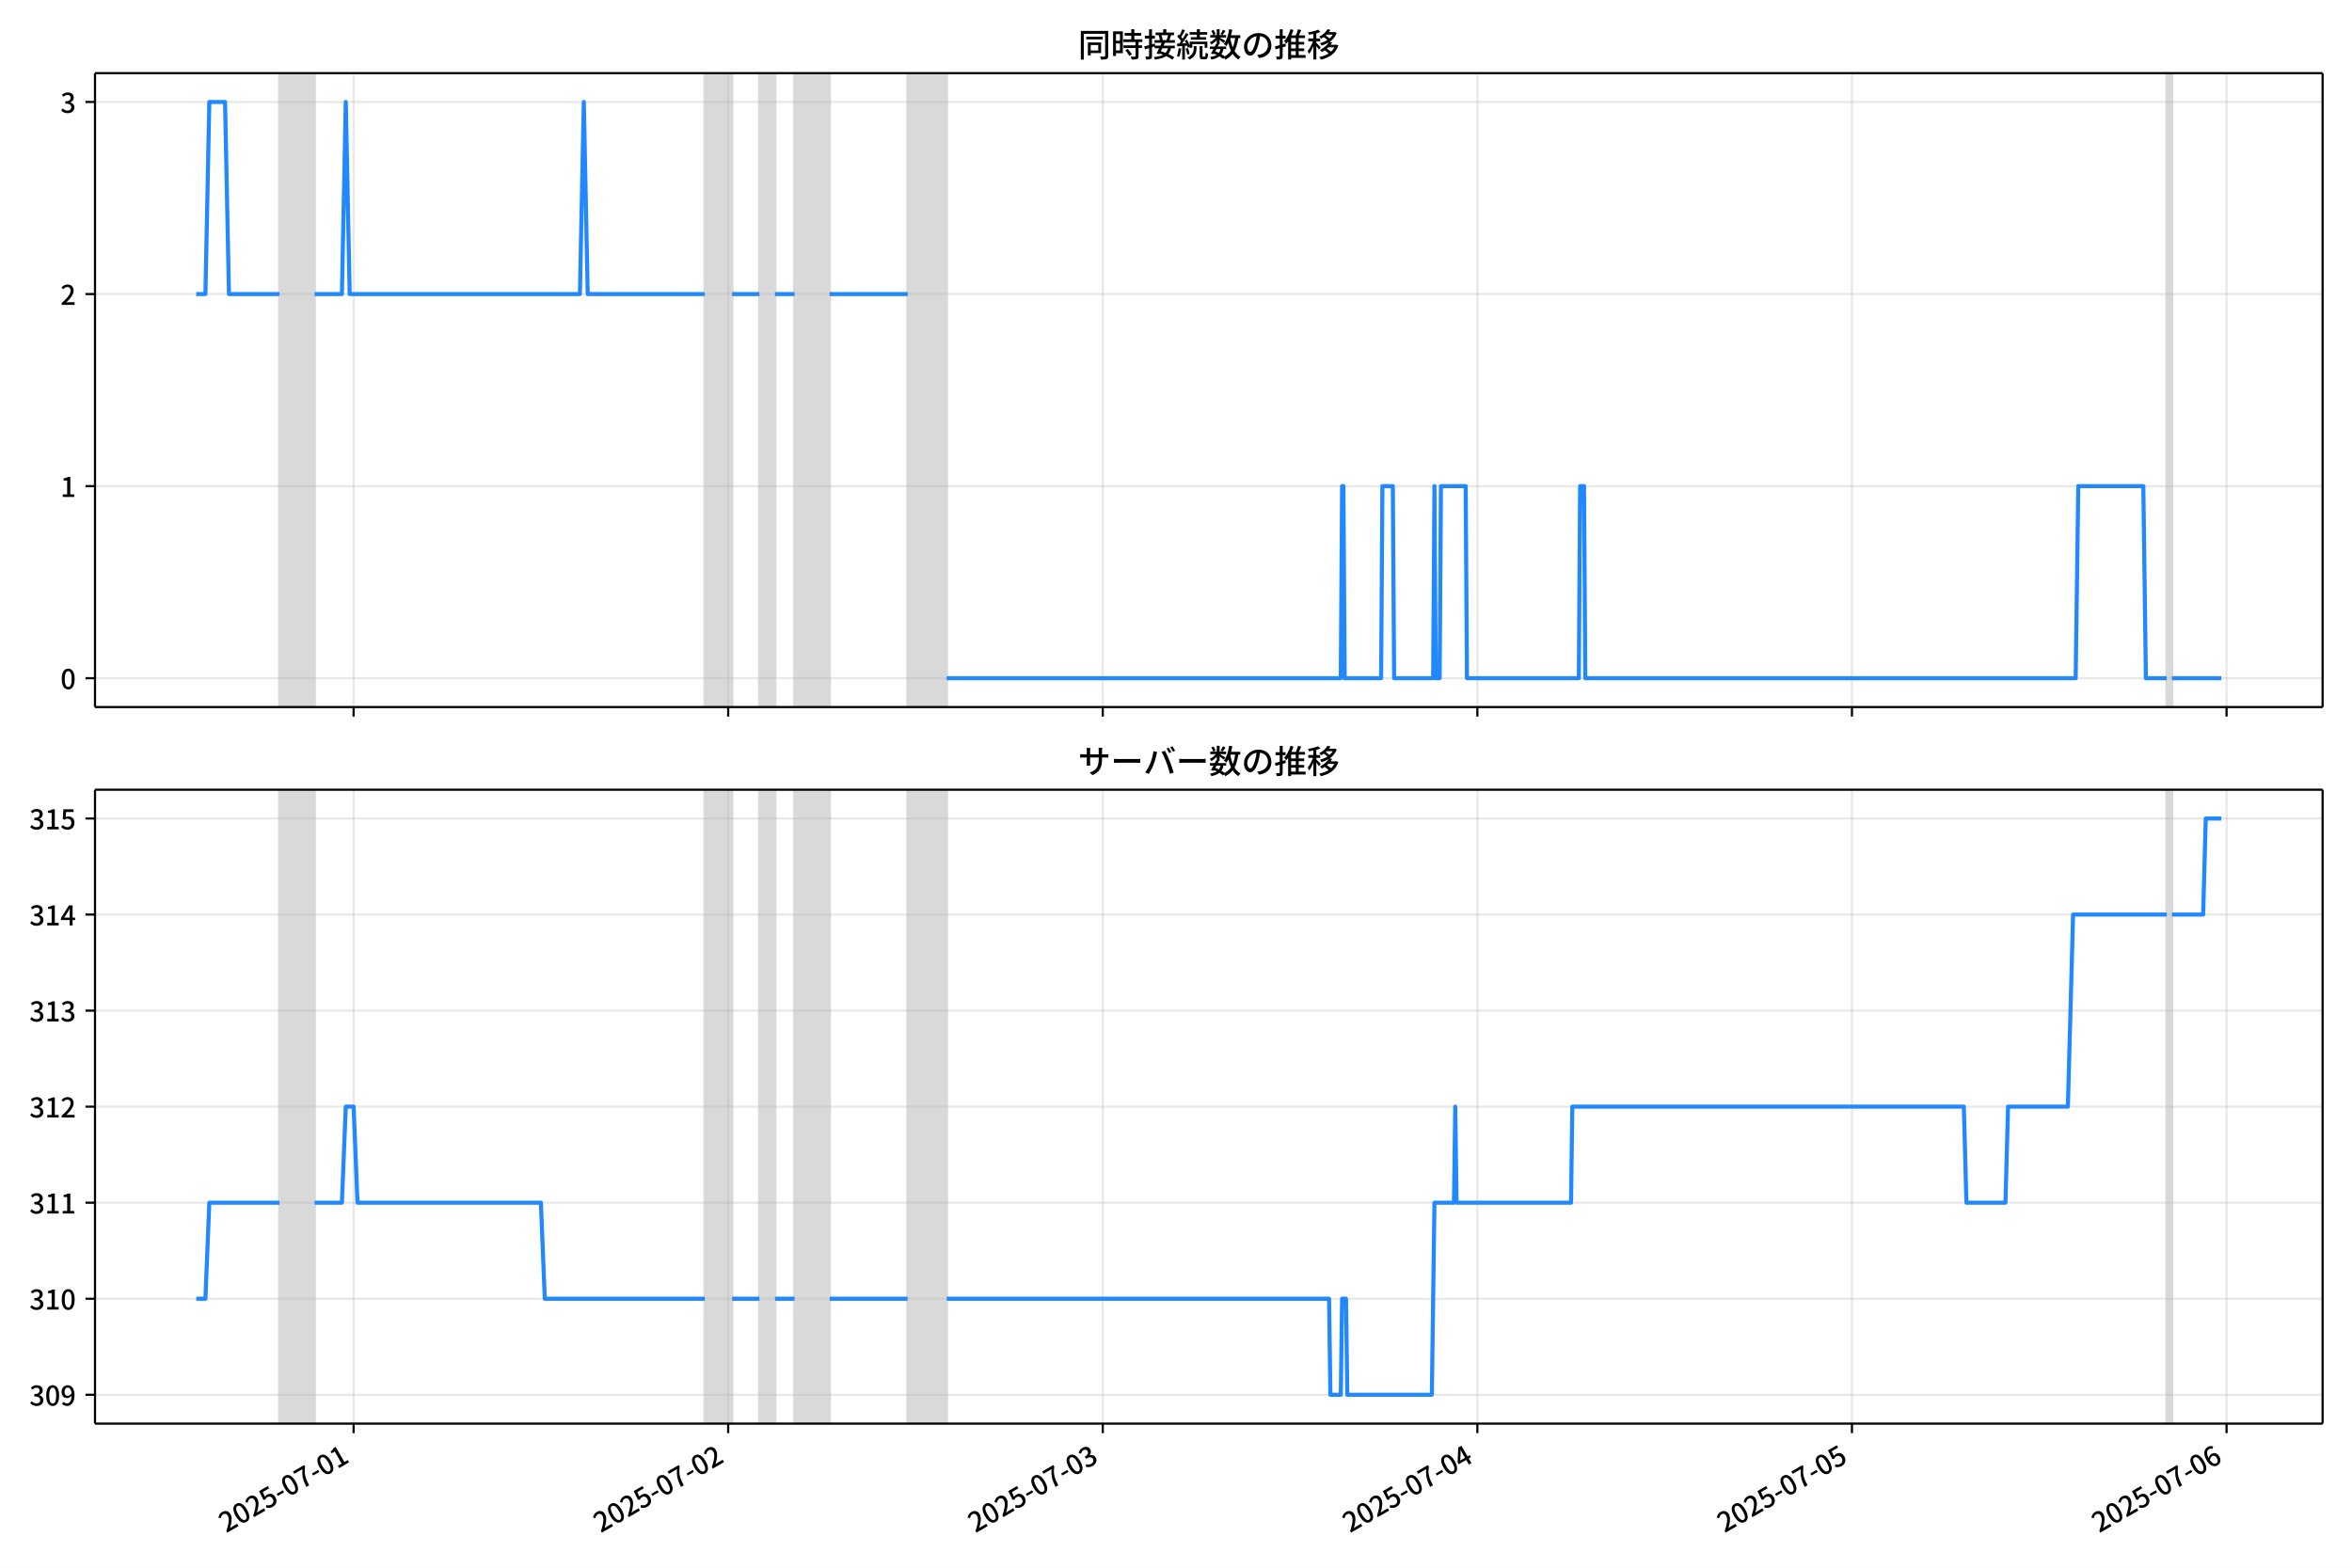
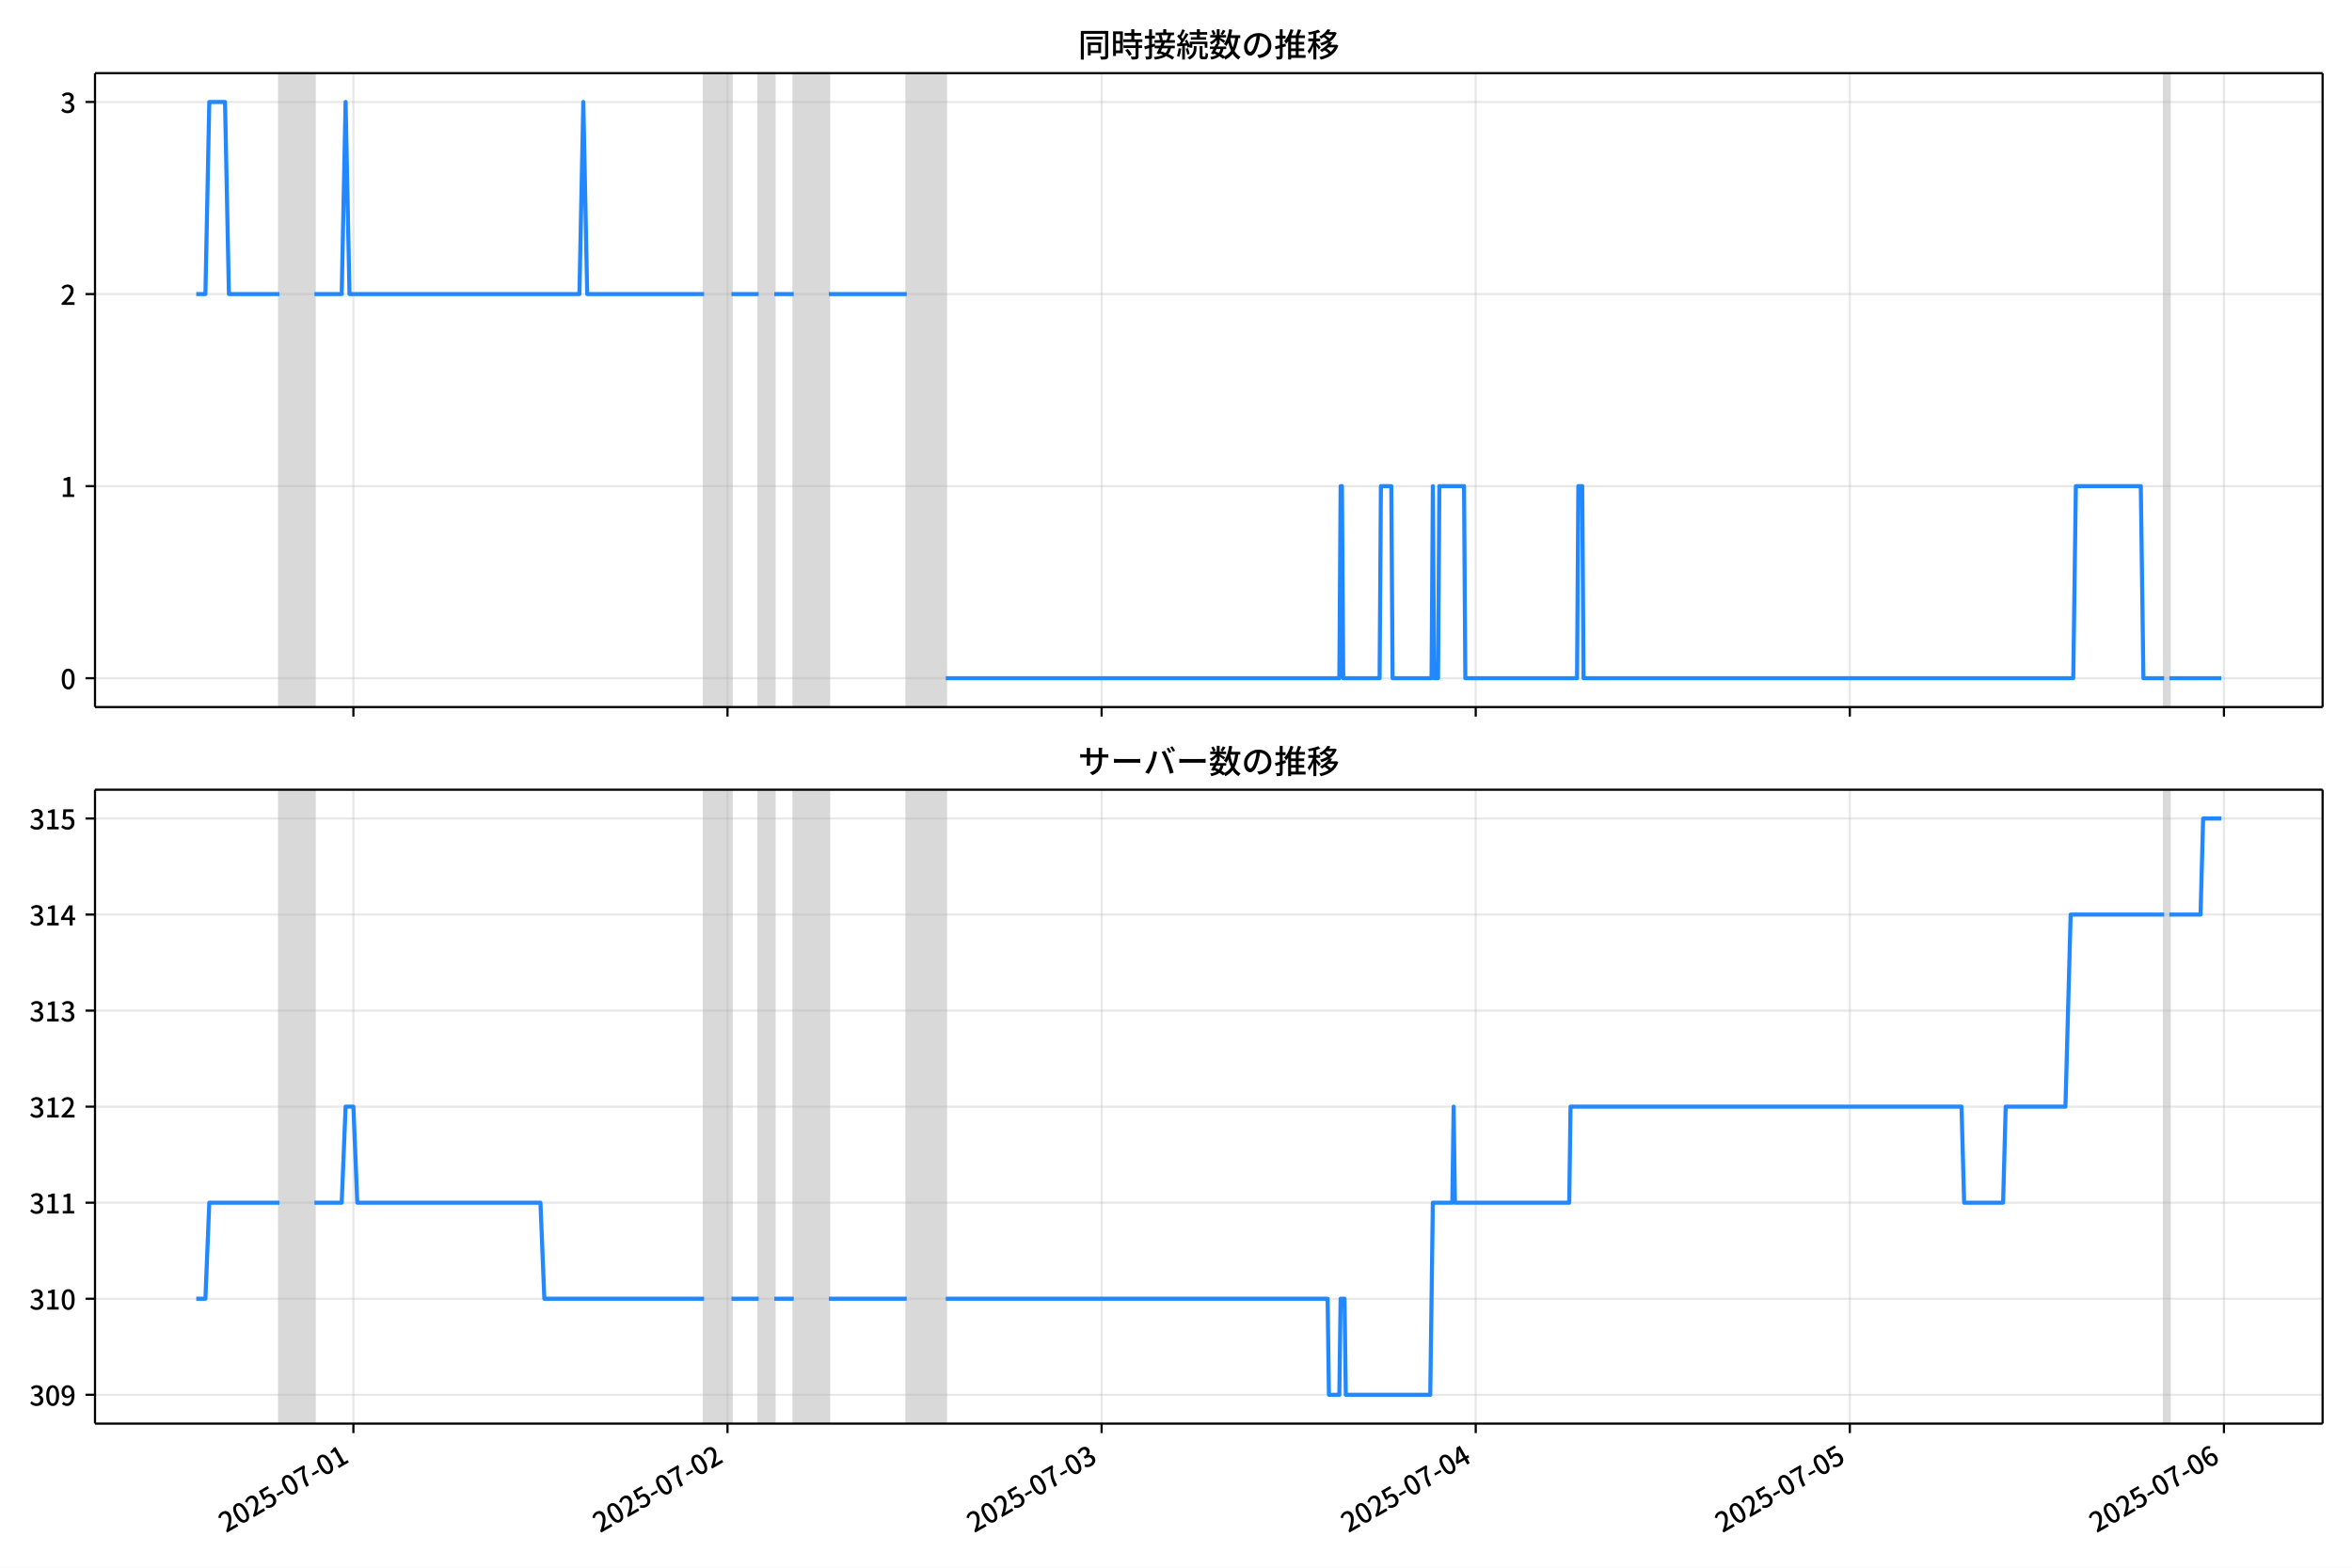
<svg xmlns="http://www.w3.org/2000/svg" xmlns:xlink="http://www.w3.org/1999/xlink" version="1.1" viewBox="0 0 864 576">
  <defs>
    <style type="text/css">*{stroke-linejoin: round; stroke-linecap: butt}</style>
  </defs>
  <g id="z">
    <g id="aa">
      <path d="m0 576h864v-576h-864z" fill="#fff" />
    </g>
    <g id="ab">
      <g id="ac">
        <path d="m34.9 259.78h818.3v-232.9h-818.3z" fill="#fff" />
      </g>
      <g id="ad">
-         <path d="m102.66 259.78h12.9v-232.9h-12.9z" clip-path="url(#c)" fill="#808080" opacity=".3" stroke="#808080" />
+         <path d="m102.62 259.78h12.884v-232.9h-12.884z" clip-path="url(#c)" fill="#808080" opacity=".3" stroke="#808080" />
      </g>
      <g id="ae">
-         <path d="m258.9 259.78h10.034v-232.9h-10.034z" clip-path="url(#c)" fill="#808080" opacity=".3" stroke="#808080" />
+         <path d="m258.66 259.78h10.021v-232.9h-10.021z" clip-path="url(#c)" fill="#808080" opacity=".3" stroke="#808080" />
      </g>
      <g id="af">
-         <path d="m278.97 259.78h5.734v-232.9h-5.734z" clip-path="url(#c)" fill="#808080" opacity=".3" stroke="#808080" />
+         <path d="m278.7 259.78h5.726v-232.9h-5.726z" clip-path="url(#c)" fill="#808080" opacity=".3" stroke="#808080" />
      </g>
      <g id="ag">
-         <path d="m291.87 259.78h12.9v-232.9h-12.9z" clip-path="url(#c)" fill="#808080" opacity=".3" stroke="#808080" />
+         <path d="m291.58 259.78h12.884v-232.9h-12.884z" clip-path="url(#c)" fill="#808080" opacity=".3" stroke="#808080" />
      </g>
      <g id="ah">
-         <path d="m333.43 259.78h14.334v-232.9h-14.334z" clip-path="url(#c)" fill="#808080" opacity=".3" stroke="#808080" />
+         <path d="m333.1 259.78h14.315v-232.9h-14.315z" clip-path="url(#c)" fill="#808080" opacity=".3" stroke="#808080" />
      </g>
      <g id="ai">
-         <path d="m795.94 259.78h1.911v-232.9h-1.911z" clip-path="url(#c)" fill="#808080" opacity=".3" stroke="#808080" />
+         <path d="m795.01 259.78h1.909v-232.9h-1.909z" clip-path="url(#c)" fill="#808080" opacity=".3" stroke="#808080" />
      </g>
      <g id="aj">
        <g id="ak">
          <g id="al">
-             <path d="m129.89 259.78v-232.9" clip-path="url(#c)" fill="none" stroke="#b0b0b0" stroke-linecap="square" stroke-opacity=".3" stroke-width=".8" />
+             <path d="m129.82 259.78v-232.9" clip-path="url(#c)" fill="none" stroke="#b0b0b0" stroke-linecap="square" stroke-opacity=".3" stroke-width=".8" />
          </g>
          <g id="am">
            <defs>
              <path id="e" d="m0 0v3.5" stroke="#000" stroke-width=".8" />
            </defs>
-             <use x="129.894" y="259.778" stroke="#000000" stroke-width=".8" xlink:href="#e" />
+             <use x="129.82" y="259.778" stroke="#000000" stroke-width=".8" xlink:href="#e" />
          </g>
        </g>
        <g id="an">
          <g id="ao">
-             <path d="m267.5 259.78v-232.9" clip-path="url(#c)" fill="none" stroke="#b0b0b0" stroke-linecap="square" stroke-opacity=".3" stroke-width=".8" />
+             <path d="m267.25 259.78v-232.9" clip-path="url(#c)" fill="none" stroke="#b0b0b0" stroke-linecap="square" stroke-opacity=".3" stroke-width=".8" />
          </g>
          <g id="ap">
-             <use x="267.498" y="259.778" stroke="#000000" stroke-width=".8" xlink:href="#e" />
+             <use x="267.248" y="259.778" stroke="#000000" stroke-width=".8" xlink:href="#e" />
          </g>
        </g>
        <g id="aq">
          <g id="ar">
-             <path d="m405.1 259.78v-232.9" clip-path="url(#c)" fill="none" stroke="#b0b0b0" stroke-linecap="square" stroke-opacity=".3" stroke-width=".8" />
+             <path d="m404.68 259.78v-232.9" clip-path="url(#c)" fill="none" stroke="#b0b0b0" stroke-linecap="square" stroke-opacity=".3" stroke-width=".8" />
          </g>
          <g id="as">
-             <use x="405.103" y="259.778" stroke="#000000" stroke-width=".8" xlink:href="#e" />
+             <use x="404.676" y="259.778" stroke="#000000" stroke-width=".8" xlink:href="#e" />
          </g>
        </g>
        <g id="at">
          <g id="au">
-             <path d="m542.71 259.78v-232.9" clip-path="url(#c)" fill="none" stroke="#b0b0b0" stroke-linecap="square" stroke-opacity=".3" stroke-width=".8" />
+             <path d="m542.1 259.78v-232.9" clip-path="url(#c)" fill="none" stroke="#b0b0b0" stroke-linecap="square" stroke-opacity=".3" stroke-width=".8" />
          </g>
          <g id="av">
-             <use x="542.707" y="259.778" stroke="#000000" stroke-width=".8" xlink:href="#e" />
+             <use x="542.103" y="259.778" stroke="#000000" stroke-width=".8" xlink:href="#e" />
          </g>
        </g>
        <g id="aw">
          <g id="ax">
-             <path d="m680.31 259.78v-232.9" clip-path="url(#c)" fill="none" stroke="#b0b0b0" stroke-linecap="square" stroke-opacity=".3" stroke-width=".8" />
+             <path d="m679.53 259.78v-232.9" clip-path="url(#c)" fill="none" stroke="#b0b0b0" stroke-linecap="square" stroke-opacity=".3" stroke-width=".8" />
          </g>
          <g id="ay">
-             <use x="680.311" y="259.778" stroke="#000000" stroke-width=".8" xlink:href="#e" />
+             <use x="679.531" y="259.778" stroke="#000000" stroke-width=".8" xlink:href="#e" />
          </g>
        </g>
        <g id="az">
          <g id="ba">
-             <path d="m817.92 259.78v-232.9" clip-path="url(#c)" fill="none" stroke="#b0b0b0" stroke-linecap="square" stroke-opacity=".3" stroke-width=".8" />
+             <path d="m816.96 259.78v-232.9" clip-path="url(#c)" fill="none" stroke="#b0b0b0" stroke-linecap="square" stroke-opacity=".3" stroke-width=".8" />
          </g>
          <g id="bb">
-             <use x="817.916" y="259.778" stroke="#000000" stroke-width=".8" xlink:href="#e" />
+             <use x="816.959" y="259.778" stroke="#000000" stroke-width=".8" xlink:href="#e" />
          </g>
        </g>
      </g>
      <g id="bc">
        <g id="bd">
          <g id="be">
            <path d="m34.9 249.19h818.3" clip-path="url(#c)" fill="none" stroke="#b0b0b0" stroke-linecap="square" stroke-opacity=".3" stroke-width=".8" />
          </g>
          <g id="bf">
            <defs>
              <path id="g" d="m0 0h-3.5" stroke="#000" stroke-width=".8" />
            </defs>
            <use x="34.9" y="249.191" stroke="#000000" stroke-width=".8" xlink:href="#g" />
          </g>
          <g id="bg">
            <g transform="translate(22.2 253.18) scale(.1 -.1)">
              <defs>
                <path id="a" transform="scale(.015625)" d="m1830-90q-460 0-806 275-346 276-535 823-188 547-188 1366 0 820 188 1357 189 538 535 803 346 266 806 266 461 0 800-269 340-269 528-803 189-534 189-1354 0-819-189-1366-188-547-528-823-339-275-800-275zm0 589q237 0 422 185 186 186 288 599 103 413 103 1091 0 679-103 1082-102 403-288 582-185 180-422 180-236 0-422-180-186-179-292-582-105-403-105-1082 0-678 105-1091 106-413 292-599 186-185 422-185z" />
              </defs>
              <use xlink:href="#a" />
            </g>
          </g>
        </g>
        <g id="bh">
          <g id="bi">
            <path d="m34.9 178.62h818.3" clip-path="url(#c)" fill="none" stroke="#b0b0b0" stroke-linecap="square" stroke-opacity=".3" stroke-width=".8" />
          </g>
          <g id="bj">
            <use x="34.9" y="178.616" stroke="#000000" stroke-width=".8" xlink:href="#g" />
          </g>
          <g id="bk">
            <g transform="translate(22.2 182.6) scale(.1 -.1)">
              <defs>
                <path id="i" transform="scale(.015625)" d="m544 0v608h1037v3277h-845v467q333 58 579 147 247 90 451 218h557v-4109h915v-608h-2694z" />
              </defs>
              <use xlink:href="#i" />
            </g>
          </g>
        </g>
        <g id="bl">
          <g id="bm">
            <path d="m34.9 108.04h818.3" clip-path="url(#c)" fill="none" stroke="#b0b0b0" stroke-linecap="square" stroke-opacity=".3" stroke-width=".8" />
          </g>
          <g id="bn">
            <use x="34.9" y="108.041" stroke="#000000" stroke-width=".8" xlink:href="#g" />
          </g>
          <g id="bo">
            <g transform="translate(22.2 112.03) scale(.1 -.1)">
              <defs>
                <path id="d" transform="scale(.015625)" d="m282 0v429q697 621 1164 1136 468 515 701 956 234 442 234 826 0 256-87 451-86 196-262 301-176 106-445 106-275 0-506-151-230-150-422-368l-416 410q301 333 637 518 336 186 803 186 429 0 749-176t496-493 176-745q0-455-224-919t-615-935q-390-470-889-950 186 20 394 36t374 16h1184v-634h-3046z" />
              </defs>
              <use xlink:href="#d" />
            </g>
          </g>
        </g>
        <g id="bp">
          <g id="bq">
            <path d="m34.9 37.466h818.3" clip-path="url(#c)" fill="none" stroke="#b0b0b0" stroke-linecap="square" stroke-opacity=".3" stroke-width=".8" />
          </g>
          <g id="br">
            <use x="34.9" y="37.466" stroke="#000000" stroke-width=".8" xlink:href="#g" />
          </g>
          <g id="bs">
            <g transform="translate(22.2 41.451) scale(.1 -.1)">
              <defs>
                <path id="h" transform="scale(.015625)" d="m1715-90q-371 0-656 90t-503 240q-217 150-377 323l359 474q211-205 479-359 269-153 634-153 269 0 467 92 199 93 311 266t112 423q0 256-125 451t-429 300q-304 106-835 106v551q467 0 732 105 266 106 384 291 119 186 119 423 0 307-192 489-192 183-531 183-269 0-503-119-233-118-438-316l-384 460q282 256 614 413 333 157 737 157 422 0 748-144 327-144 512-413 186-269 186-659 0-403-221-685-221-281-592-422v-26q269-70 490-227t349-400 128-557q0-422-215-726-214-304-573-468-358-163-787-163z" />
              </defs>
              <use xlink:href="#h" />
            </g>
          </g>
        </g>
      </g>
      <g id="bt">
-         <path d="m72.095 108.04h3.365l1.43-70.575h5.781l1.437 70.575h18.551m12.9 0h10.034l1.433-70.575 1.433 70.575h84.569l1.433-70.575 1.433 70.575h43.001m10.034 0h10.034m5.734 0h7.167m12.9 0h28.668m14.334 141.15h144.77l.478-70.575h.478l.478 70.575h13.378l.478-70.575h3.822l.478 70.575h14.334l.478-70.575.478 70.575h1.433l.478-70.575h9.078l.478 70.575h41.09l.478-70.575h1.433l.478 70.575h180.13l.956-70.575h23.89l.956 70.575h7.645m1.911 0h18.156v0" clip-path="url(#c)" fill="none" stroke="#28f" stroke-linecap="square" stroke-width="1.5" />
+         <path d="m72.095 108.04h3.361l1.428-70.575h5.774l1.435 70.575h18.527m12.884 0h10.021l1.431-70.575 1.431 70.575h84.461l1.431-70.575 1.431 70.575h42.946m10.021 0h10.021m5.726 0h7.158m12.884 0h28.631m14.315 141.15h144.59l.477-70.575h.477l.477 70.575h13.361l.477-70.575h3.817l.477 70.575h14.315l.477-70.575.477 70.575h1.431l.477-70.575h9.066l.477 70.575h41.037l.477-70.575h1.431l.477 70.575h179.9l.954-70.575h23.859l.954 70.575h7.635m1.909 0h19.087v0" clip-path="url(#c)" fill="none" stroke="#28f" stroke-linecap="square" stroke-width="1.5" />
      </g>
      <g id="bu">
        <path d="m34.9 259.78v-232.9" fill="none" stroke="#000" stroke-linecap="square" stroke-width=".8" />
      </g>
      <g id="bv">
        <path d="m853.2 259.78v-232.9" fill="none" stroke="#000" stroke-linecap="square" stroke-width=".8" />
      </g>
      <g id="bw">
        <path d="m34.9 259.78h818.3" fill="none" stroke="#000" stroke-linecap="square" stroke-width=".8" />
      </g>
      <g id="bx">
        <path d="m34.9 26.88h818.3" fill="none" stroke="#000" stroke-linecap="square" stroke-width=".8" />
      </g>
      <g id="by">
        <g transform="translate(396.05 20.88) scale(.12 -.12)">
          <defs>
            <path id="u" transform="scale(.015625)" d="m1587 3936h3232v-518h-3232v518zm320-1114h557v-2534h-557v2534zm301 0h2291v-2086h-2291v512h1734v1069h-1734v505zm-1683 2260h5113v-570h-4524v-5056h-589v5626zm4768 0h595v-4896q0-250-67-397t-227-218q-160-77-426-96t-675-19q-13 83-45 192t-77 218q-45 108-89 185 281-13 527-13 247 0 330 0 83 7 118 42 36 35 36 112v4890z" />
            <path id="s" transform="scale(.015625)" d="m2714 4672h3238v-525h-3238v525zm-244-1235h3712v-538h-3712v538zm20-1184h3635v-531h-3635v531zm1523 3155h595v-2310h-595v2310zm832-2451h589v-2823q0-230-61-364-61-135-227-199-167-70-423-86t-633-16q-20 121-78 285-57 163-121 284 275-6 509-9t310-3q77 6 106 28 29 23 29 93v2810zm-2023-1677 487 282q153-160 313-352t294-381q135-189 206-343l-519-313q-64 153-189 348-124 196-278 394-154 199-314 365zm-2086 3718h1619v-4281h-1619v544h1056v3187h-1056v550zm32-1843h1293v-537h-1293v537zm-320 1843h563v-4832h-563v4832z" />
            <path id="t" transform="scale(.015625)" d="m3866 5408h614v-870h-614v870zm-1479-653h3597v-518h-3597v518zm-230-1485h4e3v-518h-4e3v518zm825 922 519 102q64-160 121-342 58-182 96-352 39-170 45-304l-544-128q-6 134-42 313-35 180-83 365-48 186-112 346zm1856 109 589-71q-96-275-202-557-105-281-195-486l-518 77q58 147 122 329 64 183 118 372t86 336zm-2643-2106h3943v-518h-3943v518zm1408 685 602-115q-167-371-362-784t-390-797-362-685l-525 179q160 288 346 666t368 784 323 752zm-659-2157 358 403q352-102 733-240 381-137 752-304 371-166 697-336 327-169 558-329l-384-461q-218 160-532 336-313 176-685 345-371 170-755 323-384 154-742 263zm1894 1114 583-71q-122-550-353-944-230-393-604-662t-922-435q-547-167-1296-269-25 128-93 269-67 141-137 230 678 64 1168 192t819 349q330 221 531 550 202 330 304 791zm-4684 217q396 90 953 240 557 151 1120 311l77-544q-525-154-1053-311-528-156-963-284l-134 588zm121 2093h1965v-563h-1965v563zm819 1248h576v-5229q0-236-51-374t-192-208q-141-77-355-99-214-23-541-16-13 115-64 288t-109 294q205-6 381-6t234 0q64 0 92 28 29 29 29 93v5229z" />
            <path id="r" transform="scale(.015625)" d="m4058 5408h595v-1798h-595v1798zm-1415-563h3443v-499h-3443v499zm231-992h3008v-499h-3008v499zm-224-877h3475v-1203h-531v729h-2432v-729h-512v1203zm1964-877h551v-1881q0-122 22-157 23-35 106-35 25 0 92 0 68 0 135 0t99 0q51 0 83 54t45 224 19 515q90-70 234-131t259-93q-19-429-83-662-64-234-183-326-118-93-316-93-39 0-103 0t-134 0-138 0q-67 0-99 0-237 0-365 64t-176 218q-48 153-48 422v1881zm-1164-6h550v-455q0-243-48-528-48-284-186-579-137-294-409-572-272-279-727-503-70 90-192 208-121 118-230 195 416 205 665 438 250 234 371 474 122 240 164 467 42 228 42 413v442zm-2240 3309 524-192q-121-244-259-503-137-259-275-496t-259-416l-410 173q122 186 246 438 125 253 240 515 116 263 193 481zm716-743 500-230q-224-359-496-756-272-396-548-764-275-368-518-650l-358 205q179 211 377 483 199 272 387 569 189 298 358 592 170 295 298 551zm-1721-665 307 403q166-154 339-340 173-185 320-364t224-327l-326-460q-77 160-218 348-141 189-314 384-172 196-332 356zm1485-832 435 179q128-211 249-458 122-246 215-474 93-227 137-412l-473-211q-32 185-119 422-86 237-201 486-115 250-243 468zm-1530-583q422 26 998 54 576 29 1184 68l7-499q-570-45-1127-84-556-38-992-70l-70 531zm1702-992 436 135q121-276 214-596t118-556l-454-148q-26 237-112 563-86 327-202 602zm-1363 109 499-83q-57-455-163-897-105-441-253-748-51 32-134 73-83 42-170 83-86 42-144 62 148 294 234 697t131 813zm691 627h525v-2861h-525v2861z" />
            <path id="m" transform="scale(.015625)" d="m224 2022h3187v-499h-3187v499zm51 2247h3111v-487h-3111v487zm1127-1735 563-121q-154-320-333-672t-352-679q-173-326-326-582l-532 173q148 243 324 566t345 669q170 346 311 646zm934-832 563-64q-89-480-262-838t-461-614-701-432-976-298q-25 128-99 269t-157 237q659 102 1085 303 426 202 666 554t342 883zm422 3597 519-211q-147-218-298-436-150-217-278-377l-403 186q121 173 252 413 132 240 208 425zm-1203 109h563v-2957h-563v2957zm-1075-320 448 186q134-192 246-420 112-227 157-393l-467-211q-38 172-147 406t-237 432zm1094-1050 397-236q-160-263-400-529-240-265-519-489-278-224-553-378-51 103-141 237-89 135-179 218 269 109 534 294 266 186 493 416 228 231 368 467zm487-204q83-45 246-145 163-99 352-211t346-211 221-150l-327-423q-83 77-230 198-147 122-317 253-170 132-327 250-156 119-259 189l295 250zm1798 396h2311v-556h-2311v556zm115 1178 615-90q-103-640-263-1235t-384-1101q-224-505-512-889-44 57-134 134t-186 157-166 125q275 339 473 796 199 458 340 995 141 538 217 1108zm1223-1510 614-58q-147-1101-445-1940-297-838-813-1443-515-604-1321-1014-26 71-90 177-64 105-134 208-70 102-128 159 742 346 1212 880 471 535 730 1290 260 755 375 1741zm-1005-135q134-851 387-1597 253-745 659-1305 407-560 1002-874-70-57-154-150-83-93-154-189-70-96-121-179-633 371-1056 988-422 618-688 1434-265 816-425 1783l550 89zm-3309-3065 327 416q377-148 754-330 378-182 701-378 324-195 548-368l-416-435q-211 179-519 378-307 198-666 383-358 186-729 334z" />
            <path id="q" transform="scale(.015625)" d="m3686 4378q-64-493-163-1041-99-547-265-1084-192-653-432-1104t-522-688-595-237q-320 0-596 221-275 221-448 621-172 400-172 931 0 537 220 1017 221 480 611 851 391 372 909 583 519 211 1121 211 576 0 1040-186 464-185 793-515 330-329 502-771 173-441 173-941 0-672-278-1194-278-521-816-851-538-329-1318-444l-378 601q166 20 307 42t263 48q307 70 585 217 279 148 496 375 218 227 342 534 125 308 125 692t-122 713q-121 330-358 573-236 243-582 380-346 138-781 138-525 0-935-186-409-185-694-489-284-304-432-656-147-352-147-678 0-365 89-605 90-240 224-355 135-115 276-115t288 144 297 457q151 314 298 800 147 461 246 982 100 522 145 1021l684-12z" />
            <path id="n" transform="scale(.015625)" d="m2995 2925h2893v-519h-2893v519zm0-1280h2893v-519h-2893v519zm-64-1299h3232v-557h-3232v557zm1312 3577h563v-3763h-563v3763zm429 1466 634-141q-154-390-340-794-185-403-339-684l-512 140q103 199 208 458 106 259 195 528 90 269 154 493zm-1472 25 582-147q-153-518-371-1018-217-499-483-931t-573-758q-38 64-109 160-70 96-147 198-77 103-141 160 416 416 733 1034t509 1302zm128-1203h2720v-537h-2720v-4205h-582v4422l313 320h269zm-3174-2157q396 90 953 240 557 151 1120 311l77-544q-525-154-1053-311-528-156-963-284l-134 588zm121 2093h1965v-563h-1965v563zm819 1248h576v-5229q0-236-51-374t-192-208q-141-77-355-99-214-23-541-16-13 115-64 288t-109 294q205-6 381-6t234 0q64 0 92 28 29 29 29 93v5229z" />
            <path id="l" transform="scale(.015625)" d="m4051 5402 595-109q-281-493-729-941t-1107-806q-39 64-106 144t-141 153q-73 74-137 119 608 288 1011 678t614 762zm-77-557h1511v-493h-1863l352 493zm1293 0h109l109 25 384-179q-192-505-496-905t-695-701q-390-301-845-519-454-217-947-358-44 109-137 253t-176 227q448 109 867 294 419 186 777 445 359 259 631 592t419 730v96zm-1990-954 377 307q167-96 336-218 170-121 320-249 151-128 247-237l-397-332q-90 108-237 236t-317 259q-169 132-329 234zm1107-934 595-109q-307-538-803-1031-496-492-1232-876-38 64-102 144t-138 156q-74 77-138 116 455 217 807 483t604 554q253 288 407 563zm-90-589h1460v-506h-1818l358 506zm1268 0h121l109 26 384-167q-192-614-531-1075t-787-794q-448-332-983-553-534-221-1129-355-45 115-132 269-86 153-176 249 551 96 1043 285 493 189 903 473 410 285 714 669t464 883v90zm-2132-1056 410 339q186-102 384-237 198-134 371-275t282-269l-435-371q-103 128-270 272-166 144-361 288t-381 253zm-2150 3533h589v-5376h-589v5376zm-992-1242h2336v-569h-2336v569zm1024-224 365-160q-96-339-231-707-134-368-291-727-157-358-336-672-179-313-365-537-44 128-134 291t-160 272q173 192 339 457 167 266 323 570 157 304 282 618t208 595zm941 1946 416-467q-314-122-695-221-380-99-784-173-403-74-780-131-20 102-71 236-51 135-102 231 358 58 732 138 375 80 711 179t573 208zm-397-2579q58-45 179-170 122-125 266-266 144-140 259-265t160-183l-352-473q-58 102-157 255-99 154-218 317-118 164-227 311-108 147-185 237l275 237z" />
          </defs>
          <use xlink:href="#u" />
          <use transform="translate(100)" xlink:href="#s" />
          <use transform="translate(200)" xlink:href="#t" />
          <use transform="translate(300)" xlink:href="#r" />
          <use transform="translate(400)" xlink:href="#m" />
          <use transform="translate(500)" xlink:href="#q" />
          <use transform="translate(600)" xlink:href="#n" />
          <use transform="translate(700)" xlink:href="#l" />
        </g>
      </g>
    </g>
    <g id="bz">
      <g id="ca">
        <path d="m34.9 523.06h818.3v-232.9h-818.3z" fill="#fff" />
      </g>
      <g id="cb">
-         <path d="m102.66 523.06h12.9v-232.9h-12.9z" clip-path="url(#b)" fill="#808080" opacity=".3" stroke="#808080" />
+         <path d="m102.62 523.06h12.884v-232.9h-12.884z" clip-path="url(#b)" fill="#808080" opacity=".3" stroke="#808080" />
      </g>
      <g id="cc">
-         <path d="m258.9 523.06h10.034v-232.9h-10.034z" clip-path="url(#b)" fill="#808080" opacity=".3" stroke="#808080" />
+         <path d="m258.66 523.06h10.021v-232.9h-10.021z" clip-path="url(#b)" fill="#808080" opacity=".3" stroke="#808080" />
      </g>
      <g id="cd">
-         <path d="m278.97 523.06h5.734v-232.9h-5.734z" clip-path="url(#b)" fill="#808080" opacity=".3" stroke="#808080" />
+         <path d="m278.7 523.06h5.726v-232.9h-5.726z" clip-path="url(#b)" fill="#808080" opacity=".3" stroke="#808080" />
      </g>
      <g id="ce">
-         <path d="m291.87 523.06h12.9v-232.9h-12.9z" clip-path="url(#b)" fill="#808080" opacity=".3" stroke="#808080" />
+         <path d="m291.58 523.06h12.884v-232.9h-12.884z" clip-path="url(#b)" fill="#808080" opacity=".3" stroke="#808080" />
      </g>
      <g id="cf">
-         <path d="m333.43 523.06h14.334v-232.9h-14.334z" clip-path="url(#b)" fill="#808080" opacity=".3" stroke="#808080" />
+         <path d="m333.1 523.06h14.315v-232.9h-14.315z" clip-path="url(#b)" fill="#808080" opacity=".3" stroke="#808080" />
      </g>
      <g id="cg">
-         <path d="m795.94 523.06h1.911v-232.9h-1.911z" clip-path="url(#b)" fill="#808080" opacity=".3" stroke="#808080" />
+         <path d="m795.01 523.06h1.909v-232.9h-1.909z" clip-path="url(#b)" fill="#808080" opacity=".3" stroke="#808080" />
      </g>
      <g id="ch">
        <g id="ci">
          <g id="cj">
-             <path d="m129.89 523.06v-232.9" clip-path="url(#b)" fill="none" stroke="#b0b0b0" stroke-linecap="square" stroke-opacity=".3" stroke-width=".8" />
+             <path d="m129.82 523.06v-232.9" clip-path="url(#b)" fill="none" stroke="#b0b0b0" stroke-linecap="square" stroke-opacity=".3" stroke-width=".8" />
          </g>
          <g id="ck">
-             <use x="129.894" y="523.055" stroke="#000000" stroke-width=".8" xlink:href="#e" />
+             <use x="129.82" y="523.055" stroke="#000000" stroke-width=".8" xlink:href="#e" />
          </g>
          <g id="cl">
-             <g transform="translate(83.104 563.33) rotate(-30) scale(.1 -.1)">
+             <g transform="translate(83.03 563.33) rotate(-30) scale(.1 -.1)">
              <defs>
                <path id="j" transform="scale(.015625)" d="m1715-90q-365 0-653 90t-506 237q-217 147-383 307l352 480q134-134 294-246t361-183q202-70 452-70 262 0 473 118 212 119 333 346 122 227 122 541 0 460-247 716-246 256-649 256-224 0-384-64t-365-198l-365 237 141 2240h2387v-627h-1747l-109-1204q154 77 307 118 154 42 340 42 397 0 723-160t518-490q192-329 192-847 0-519-224-887t-586-560q-361-192-777-192z" />
                <path id="f" transform="scale(.015625)" d="m301 1536v544h1689v-544h-1689z" />
                <path id="k" transform="scale(.015625)" d="m1235 0q32 646 109 1187t224 1024 384 941 576 938h-2208v627h3027v-455q-409-512-665-989-256-476-397-969t-205-1053-90-1251h-755z" />
              </defs>
              <use xlink:href="#d" />
              <use transform="translate(57)" xlink:href="#a" />
              <use transform="translate(114)" xlink:href="#d" />
              <use transform="translate(171)" xlink:href="#j" />
              <use transform="translate(228)" xlink:href="#f" />
              <use transform="translate(263.7)" xlink:href="#a" />
              <use transform="translate(320.7)" xlink:href="#k" />
              <use transform="translate(377.7)" xlink:href="#f" />
              <use transform="translate(413.4)" xlink:href="#a" />
              <use transform="translate(470.4)" xlink:href="#i" />
            </g>
          </g>
        </g>
        <g id="cm">
          <g id="cn">
-             <path d="m267.5 523.06v-232.9" clip-path="url(#b)" fill="none" stroke="#b0b0b0" stroke-linecap="square" stroke-opacity=".3" stroke-width=".8" />
+             <path d="m267.25 523.06v-232.9" clip-path="url(#b)" fill="none" stroke="#b0b0b0" stroke-linecap="square" stroke-opacity=".3" stroke-width=".8" />
          </g>
          <g id="co">
-             <use x="267.498" y="523.055" stroke="#000000" stroke-width=".8" xlink:href="#e" />
+             <use x="267.248" y="523.055" stroke="#000000" stroke-width=".8" xlink:href="#e" />
          </g>
          <g id="cp">
-             <g transform="translate(220.71 563.33) rotate(-30) scale(.1 -.1)">
+             <g transform="translate(220.46 563.33) rotate(-30) scale(.1 -.1)">
              <use xlink:href="#d" />
              <use transform="translate(57)" xlink:href="#a" />
              <use transform="translate(114)" xlink:href="#d" />
              <use transform="translate(171)" xlink:href="#j" />
              <use transform="translate(228)" xlink:href="#f" />
              <use transform="translate(263.7)" xlink:href="#a" />
              <use transform="translate(320.7)" xlink:href="#k" />
              <use transform="translate(377.7)" xlink:href="#f" />
              <use transform="translate(413.4)" xlink:href="#a" />
              <use transform="translate(470.4)" xlink:href="#d" />
            </g>
          </g>
        </g>
        <g id="cq">
          <g id="cr">
-             <path d="m405.1 523.06v-232.9" clip-path="url(#b)" fill="none" stroke="#b0b0b0" stroke-linecap="square" stroke-opacity=".3" stroke-width=".8" />
+             <path d="m404.68 523.06v-232.9" clip-path="url(#b)" fill="none" stroke="#b0b0b0" stroke-linecap="square" stroke-opacity=".3" stroke-width=".8" />
          </g>
          <g id="cs">
-             <use x="405.103" y="523.055" stroke="#000000" stroke-width=".8" xlink:href="#e" />
+             <use x="404.676" y="523.055" stroke="#000000" stroke-width=".8" xlink:href="#e" />
          </g>
          <g id="ct">
-             <g transform="translate(358.31 563.33) rotate(-30) scale(.1 -.1)">
+             <g transform="translate(357.89 563.33) rotate(-30) scale(.1 -.1)">
              <use xlink:href="#d" />
              <use transform="translate(57)" xlink:href="#a" />
              <use transform="translate(114)" xlink:href="#d" />
              <use transform="translate(171)" xlink:href="#j" />
              <use transform="translate(228)" xlink:href="#f" />
              <use transform="translate(263.7)" xlink:href="#a" />
              <use transform="translate(320.7)" xlink:href="#k" />
              <use transform="translate(377.7)" xlink:href="#f" />
              <use transform="translate(413.4)" xlink:href="#a" />
              <use transform="translate(470.4)" xlink:href="#h" />
            </g>
          </g>
        </g>
        <g id="cu">
          <g id="cv">
-             <path d="m542.71 523.06v-232.9" clip-path="url(#b)" fill="none" stroke="#b0b0b0" stroke-linecap="square" stroke-opacity=".3" stroke-width=".8" />
+             <path d="m542.1 523.06v-232.9" clip-path="url(#b)" fill="none" stroke="#b0b0b0" stroke-linecap="square" stroke-opacity=".3" stroke-width=".8" />
          </g>
          <g id="cw">
-             <use x="542.707" y="523.055" stroke="#000000" stroke-width=".8" xlink:href="#e" />
+             <use x="542.103" y="523.055" stroke="#000000" stroke-width=".8" xlink:href="#e" />
          </g>
          <g id="cx">
-             <g transform="translate(495.92 563.33) rotate(-30) scale(.1 -.1)">
+             <g transform="translate(495.31 563.33) rotate(-30) scale(.1 -.1)">
              <defs>
                <path id="o" transform="scale(.015625)" d="m2170 0v3072q0 192 12 457 13 266 20 458h-26q-90-179-183-365-92-185-195-364l-921-1415h2579v-576h-3328v493l1875 2957h858v-4717h-691z" />
              </defs>
              <use xlink:href="#d" />
              <use transform="translate(57)" xlink:href="#a" />
              <use transform="translate(114)" xlink:href="#d" />
              <use transform="translate(171)" xlink:href="#j" />
              <use transform="translate(228)" xlink:href="#f" />
              <use transform="translate(263.7)" xlink:href="#a" />
              <use transform="translate(320.7)" xlink:href="#k" />
              <use transform="translate(377.7)" xlink:href="#f" />
              <use transform="translate(413.4)" xlink:href="#a" />
              <use transform="translate(470.4)" xlink:href="#o" />
            </g>
          </g>
        </g>
        <g id="cy">
          <g id="cz">
-             <path d="m680.31 523.06v-232.9" clip-path="url(#b)" fill="none" stroke="#b0b0b0" stroke-linecap="square" stroke-opacity=".3" stroke-width=".8" />
+             <path d="m679.53 523.06v-232.9" clip-path="url(#b)" fill="none" stroke="#b0b0b0" stroke-linecap="square" stroke-opacity=".3" stroke-width=".8" />
          </g>
          <g id="da">
-             <use x="680.311" y="523.055" stroke="#000000" stroke-width=".8" xlink:href="#e" />
+             <use x="679.531" y="523.055" stroke="#000000" stroke-width=".8" xlink:href="#e" />
          </g>
          <g id="db">
-             <g transform="translate(633.52 563.33) rotate(-30) scale(.1 -.1)">
+             <g transform="translate(632.74 563.33) rotate(-30) scale(.1 -.1)">
              <use xlink:href="#d" />
              <use transform="translate(57)" xlink:href="#a" />
              <use transform="translate(114)" xlink:href="#d" />
              <use transform="translate(171)" xlink:href="#j" />
              <use transform="translate(228)" xlink:href="#f" />
              <use transform="translate(263.7)" xlink:href="#a" />
              <use transform="translate(320.7)" xlink:href="#k" />
              <use transform="translate(377.7)" xlink:href="#f" />
              <use transform="translate(413.4)" xlink:href="#a" />
              <use transform="translate(470.4)" xlink:href="#j" />
            </g>
          </g>
        </g>
        <g id="dc">
          <g id="dd">
-             <path d="m817.92 523.06v-232.9" clip-path="url(#b)" fill="none" stroke="#b0b0b0" stroke-linecap="square" stroke-opacity=".3" stroke-width=".8" />
+             <path d="m816.96 523.06v-232.9" clip-path="url(#b)" fill="none" stroke="#b0b0b0" stroke-linecap="square" stroke-opacity=".3" stroke-width=".8" />
          </g>
          <g id="de">
-             <use x="817.916" y="523.055" stroke="#000000" stroke-width=".8" xlink:href="#e" />
+             <use x="816.959" y="523.055" stroke="#000000" stroke-width=".8" xlink:href="#e" />
          </g>
          <g id="df">
-             <g transform="translate(771.13 563.33) rotate(-30) scale(.1 -.1)">
+             <g transform="translate(770.17 563.33) rotate(-30) scale(.1 -.1)">
              <defs>
                <path id="w" transform="scale(.015625)" d="m1971-90q-339 0-634 144-294 144-518 435-224 292-352 733-128 442-128 1044 0 678 147 1161 148 483 397 784 250 301 570 445t665 144q397 0 688-147 292-147 490-359l-403-448q-128 154-327 253-198 99-409 99-307 0-567-182-259-182-413-605-153-422-153-1145 0-608 115-1002t326-589q212-195 493-195 212 0 375 121 163 122 259 343t96 522q0 300-90 511-89 212-259 320-169 109-419 109-211 0-451-134t-458-461l-25 538q134 192 313 323t374 201q196 71 375 71 397 0 694-163 298-163 467-490 170-326 170-825 0-468-195-817-195-348-512-544-317-195-701-195z" />
              </defs>
              <use xlink:href="#d" />
              <use transform="translate(57)" xlink:href="#a" />
              <use transform="translate(114)" xlink:href="#d" />
              <use transform="translate(171)" xlink:href="#j" />
              <use transform="translate(228)" xlink:href="#f" />
              <use transform="translate(263.7)" xlink:href="#a" />
              <use transform="translate(320.7)" xlink:href="#k" />
              <use transform="translate(377.7)" xlink:href="#f" />
              <use transform="translate(413.4)" xlink:href="#a" />
              <use transform="translate(470.4)" xlink:href="#w" />
            </g>
          </g>
        </g>
      </g>
      <g id="dg">
        <g id="dh">
          <g id="di">
            <path d="m34.9 512.47h818.3" clip-path="url(#b)" fill="none" stroke="#b0b0b0" stroke-linecap="square" stroke-opacity=".3" stroke-width=".8" />
          </g>
          <g id="dj">
            <use x="34.9" y="512.469" stroke="#000000" stroke-width=".8" xlink:href="#g" />
          </g>
          <g id="dk">
            <g transform="translate(10.8 516.45) scale(.1 -.1)">
              <defs>
                <path id="v" transform="scale(.015625)" d="m1562-90q-410 0-708 150-297 151-502 356l403 461q141-160 346-256t422-96q224 0 425 102 202 103 352 333 151 230 237 614 87 384 87 941 0 589-115 970t-323 563-496 182q-205 0-372-118-166-118-262-336t-96-525q0-301 86-512 87-211 259-323 173-112 417-112 224 0 460 141 237 141 448 461l32-544q-134-180-313-314t-371-208-384-74q-391 0-689 166-297 167-467 496-169 330-169 823 0 467 195 816t515 541 698 192q339 0 636-138 298-137 519-419 221-281 349-710t128-1018q0-691-141-1187t-391-807q-249-310-563-461-313-150-652-150z" />
              </defs>
              <use xlink:href="#h" />
              <use transform="translate(57)" xlink:href="#a" />
              <use transform="translate(114)" xlink:href="#v" />
            </g>
          </g>
        </g>
        <g id="dl">
          <g id="dm">
            <path d="m34.9 477.18h818.3" clip-path="url(#b)" fill="none" stroke="#b0b0b0" stroke-linecap="square" stroke-opacity=".3" stroke-width=".8" />
          </g>
          <g id="dn">
            <use x="34.9" y="477.182" stroke="#000000" stroke-width=".8" xlink:href="#g" />
          </g>
          <g id="do">
            <g transform="translate(10.8 481.17) scale(.1 -.1)">
              <use xlink:href="#h" />
              <use transform="translate(57)" xlink:href="#i" />
              <use transform="translate(114)" xlink:href="#a" />
            </g>
          </g>
        </g>
        <g id="dp">
          <g id="dq">
            <path d="m34.9 441.89h818.3" clip-path="url(#b)" fill="none" stroke="#b0b0b0" stroke-linecap="square" stroke-opacity=".3" stroke-width=".8" />
          </g>
          <g id="dr">
            <use x="34.9" y="441.894" stroke="#000000" stroke-width=".8" xlink:href="#g" />
          </g>
          <g id="ds">
            <g transform="translate(10.8 445.88) scale(.1 -.1)">
              <use xlink:href="#h" />
              <use transform="translate(57)" xlink:href="#i" />
              <use transform="translate(114)" xlink:href="#i" />
            </g>
          </g>
        </g>
        <g id="dt">
          <g id="du">
            <path d="m34.9 406.61h818.3" clip-path="url(#b)" fill="none" stroke="#b0b0b0" stroke-linecap="square" stroke-opacity=".3" stroke-width=".8" />
          </g>
          <g id="dv">
            <use x="34.9" y="406.607" stroke="#000000" stroke-width=".8" xlink:href="#g" />
          </g>
          <g id="dw">
            <g transform="translate(10.8 410.59) scale(.1 -.1)">
              <use xlink:href="#h" />
              <use transform="translate(57)" xlink:href="#i" />
              <use transform="translate(114)" xlink:href="#d" />
            </g>
          </g>
        </g>
        <g id="dx">
          <g id="dy">
            <path d="m34.9 371.32h818.3" clip-path="url(#b)" fill="none" stroke="#b0b0b0" stroke-linecap="square" stroke-opacity=".3" stroke-width=".8" />
          </g>
          <g id="dz">
            <use x="34.9" y="371.319" stroke="#000000" stroke-width=".8" xlink:href="#g" />
          </g>
          <g id="ea">
            <g transform="translate(10.8 375.3) scale(.1 -.1)">
              <use xlink:href="#h" />
              <use transform="translate(57)" xlink:href="#i" />
              <use transform="translate(114)" xlink:href="#h" />
            </g>
          </g>
        </g>
        <g id="eb">
          <g id="ec">
            <path d="m34.9 336.03h818.3" clip-path="url(#b)" fill="none" stroke="#b0b0b0" stroke-linecap="square" stroke-opacity=".3" stroke-width=".8" />
          </g>
          <g id="ed">
            <use x="34.9" y="336.032" stroke="#000000" stroke-width=".8" xlink:href="#g" />
          </g>
          <g id="ee">
            <g transform="translate(10.8 340.02) scale(.1 -.1)">
              <use xlink:href="#h" />
              <use transform="translate(57)" xlink:href="#i" />
              <use transform="translate(114)" xlink:href="#o" />
            </g>
          </g>
        </g>
        <g id="ef">
          <g id="eg">
            <path d="m34.9 300.74h818.3" clip-path="url(#b)" fill="none" stroke="#b0b0b0" stroke-linecap="square" stroke-opacity=".3" stroke-width=".8" />
          </g>
          <g id="eh">
            <use x="34.9" y="300.744" stroke="#000000" stroke-width=".8" xlink:href="#g" />
          </g>
          <g id="ei">
            <g transform="translate(10.8 304.73) scale(.1 -.1)">
              <use xlink:href="#h" />
              <use transform="translate(57)" xlink:href="#i" />
              <use transform="translate(114)" xlink:href="#j" />
            </g>
          </g>
        </g>
      </g>
      <g id="ej">
-         <path d="m72.095 477.18h3.365l1.43-35.288h25.769m12.9 0h10.034l1.433-35.288h2.867l1.433 35.288h67.369l1.433 35.288h58.769m10.034 0h10.034m5.734 0h7.167m12.9 0h28.668m14.334 0h140.47l.478 35.288h3.822l.478-35.288h1.433l.478 35.288h31.057l.956-70.575h7.167l.478-35.288.478 35.288h42.046l.478-35.288h143.82l.956 35.288h14.334l.956-35.288h21.978l1.911-70.575h34.401m1.911 0h11.467l.956-35.288h5.734v0" clip-path="url(#b)" fill="none" stroke="#28f" stroke-linecap="square" stroke-width="1.5" />
+         <path d="m72.095 477.18h3.361l1.428-35.288h25.736m12.884 0h10.021l1.431-35.288h2.863l1.431 35.288h67.282l1.431 35.288h58.693m10.021 0h10.021m5.726 0h7.158m12.884 0h28.631m14.315 0h140.29l.477 35.288h3.817l.477-35.288h1.431l.477 35.288h31.017l.954-70.575h7.158l.477-35.288.477 35.288h41.992l.477-35.288h143.63l.954 35.288h14.315l.954-35.288h21.95l1.909-70.575h34.357m1.909 0h11.452l.954-35.288h6.681v0" clip-path="url(#b)" fill="none" stroke="#28f" stroke-linecap="square" stroke-width="1.5" />
      </g>
      <g id="ek">
        <path d="m34.9 523.06v-232.9" fill="none" stroke="#000" stroke-linecap="square" stroke-width=".8" />
      </g>
      <g id="el">
        <path d="m853.2 523.06v-232.9" fill="none" stroke="#000" stroke-linecap="square" stroke-width=".8" />
      </g>
      <g id="em">
        <path d="m34.9 523.06h818.3" fill="none" stroke="#000" stroke-linecap="square" stroke-width=".8" />
      </g>
      <g id="en">
        <path d="m34.9 290.16h818.3" fill="none" stroke="#000" stroke-linecap="square" stroke-width=".8" />
      </g>
      <g id="eo">
        <g transform="translate(396.05 284.16) scale(.12 -.12)">
          <defs>
            <path id="y" transform="scale(.015625)" d="m4685 2893q0-621-84-1111-83-489-288-877-204-387-569-691t-928-560l-544 512q448 167 781 371 333 205 550 503 218 298 323 739 106 442 106 1075v1620q0 192-10 339-9 147-22 217h723q-6-70-22-217t-16-339v-1581zm-2304 2086q-7-64-23-199-16-134-16-313v-2317q0-128 6-256 7-128 13-224 7-96 13-140h-710q6 44 12 140 7 96 13 221 7 125 7 259v2317q0 122-10 256-9 135-28 256h723zm-1978-1197q45-12 144-22t237-20q138-9 285-9h4217q237 0 394 13t246 26v-679q-76 7-240 13-163 6-393 6h-4224q-147 0-282-3-134-3-234-10-99-6-150-12v697z" />
            <path id="p" transform="scale(.015625)" d="m621 2854q109-6 265-16 157-9 339-16 183-6 349-6 128 0 352 0t509 0 598 0q314 0 624 0 311 0 586 0t486 0q212 0 327 0 230 0 416 16t301 22v-793q-109 6-308 19-198 13-409 13-109 0-324 0-214 0-489 0t-586 0q-310 0-624 0-313 0-598 0t-509 0-352 0q-262 0-525-10-262-9-428-22v793z" />
            <path id="x" transform="scale(.015625)" d="m4941 5037q83-109 176-269t182-320q90-160 154-288l-416-179q-96 192-240 448t-272 435l416 173zm723 275q83-122 182-282 100-160 196-317 96-156 153-271l-416-186q-102 205-246 454-144 250-279 429l410 173zm-4339-3360q102 262 201 556 100 295 183 612t144 630q61 314 93 602l723-147q-19-83-45-183-26-99-48-195t-42-166q-32-154-86-394t-131-512-164-551q-86-278-182-514-115-301-269-618-153-317-326-618-173-300-346-550l-697 294q301 397 563 874t429 880zm3155 198q-96 250-215 531-118 282-243 567-124 285-246 534-122 250-224 429l659 218q96-179 221-429t253-535q128-284 249-566 122-281 218-525 90-230 195-518 106-288 211-592 106-304 195-589 90-285 154-515l-729-237q-84 352-199 736t-240 768-259 723z" />
          </defs>
          <use xlink:href="#y" />
          <use transform="translate(100)" xlink:href="#p" />
          <use transform="translate(200)" xlink:href="#x" />
          <use transform="translate(300)" xlink:href="#p" />
          <use transform="translate(400)" xlink:href="#m" />
          <use transform="translate(500)" xlink:href="#q" />
          <use transform="translate(600)" xlink:href="#n" />
          <use transform="translate(700)" xlink:href="#l" />
        </g>
      </g>
    </g>
  </g>
  <defs>
    <clipPath id="c">
      <rect x="34.9" y="26.88" width="818.3" height="232.9" />
    </clipPath>
    <clipPath id="b">
      <rect x="34.9" y="290.16" width="818.3" height="232.9" />
    </clipPath>
  </defs>
</svg>
